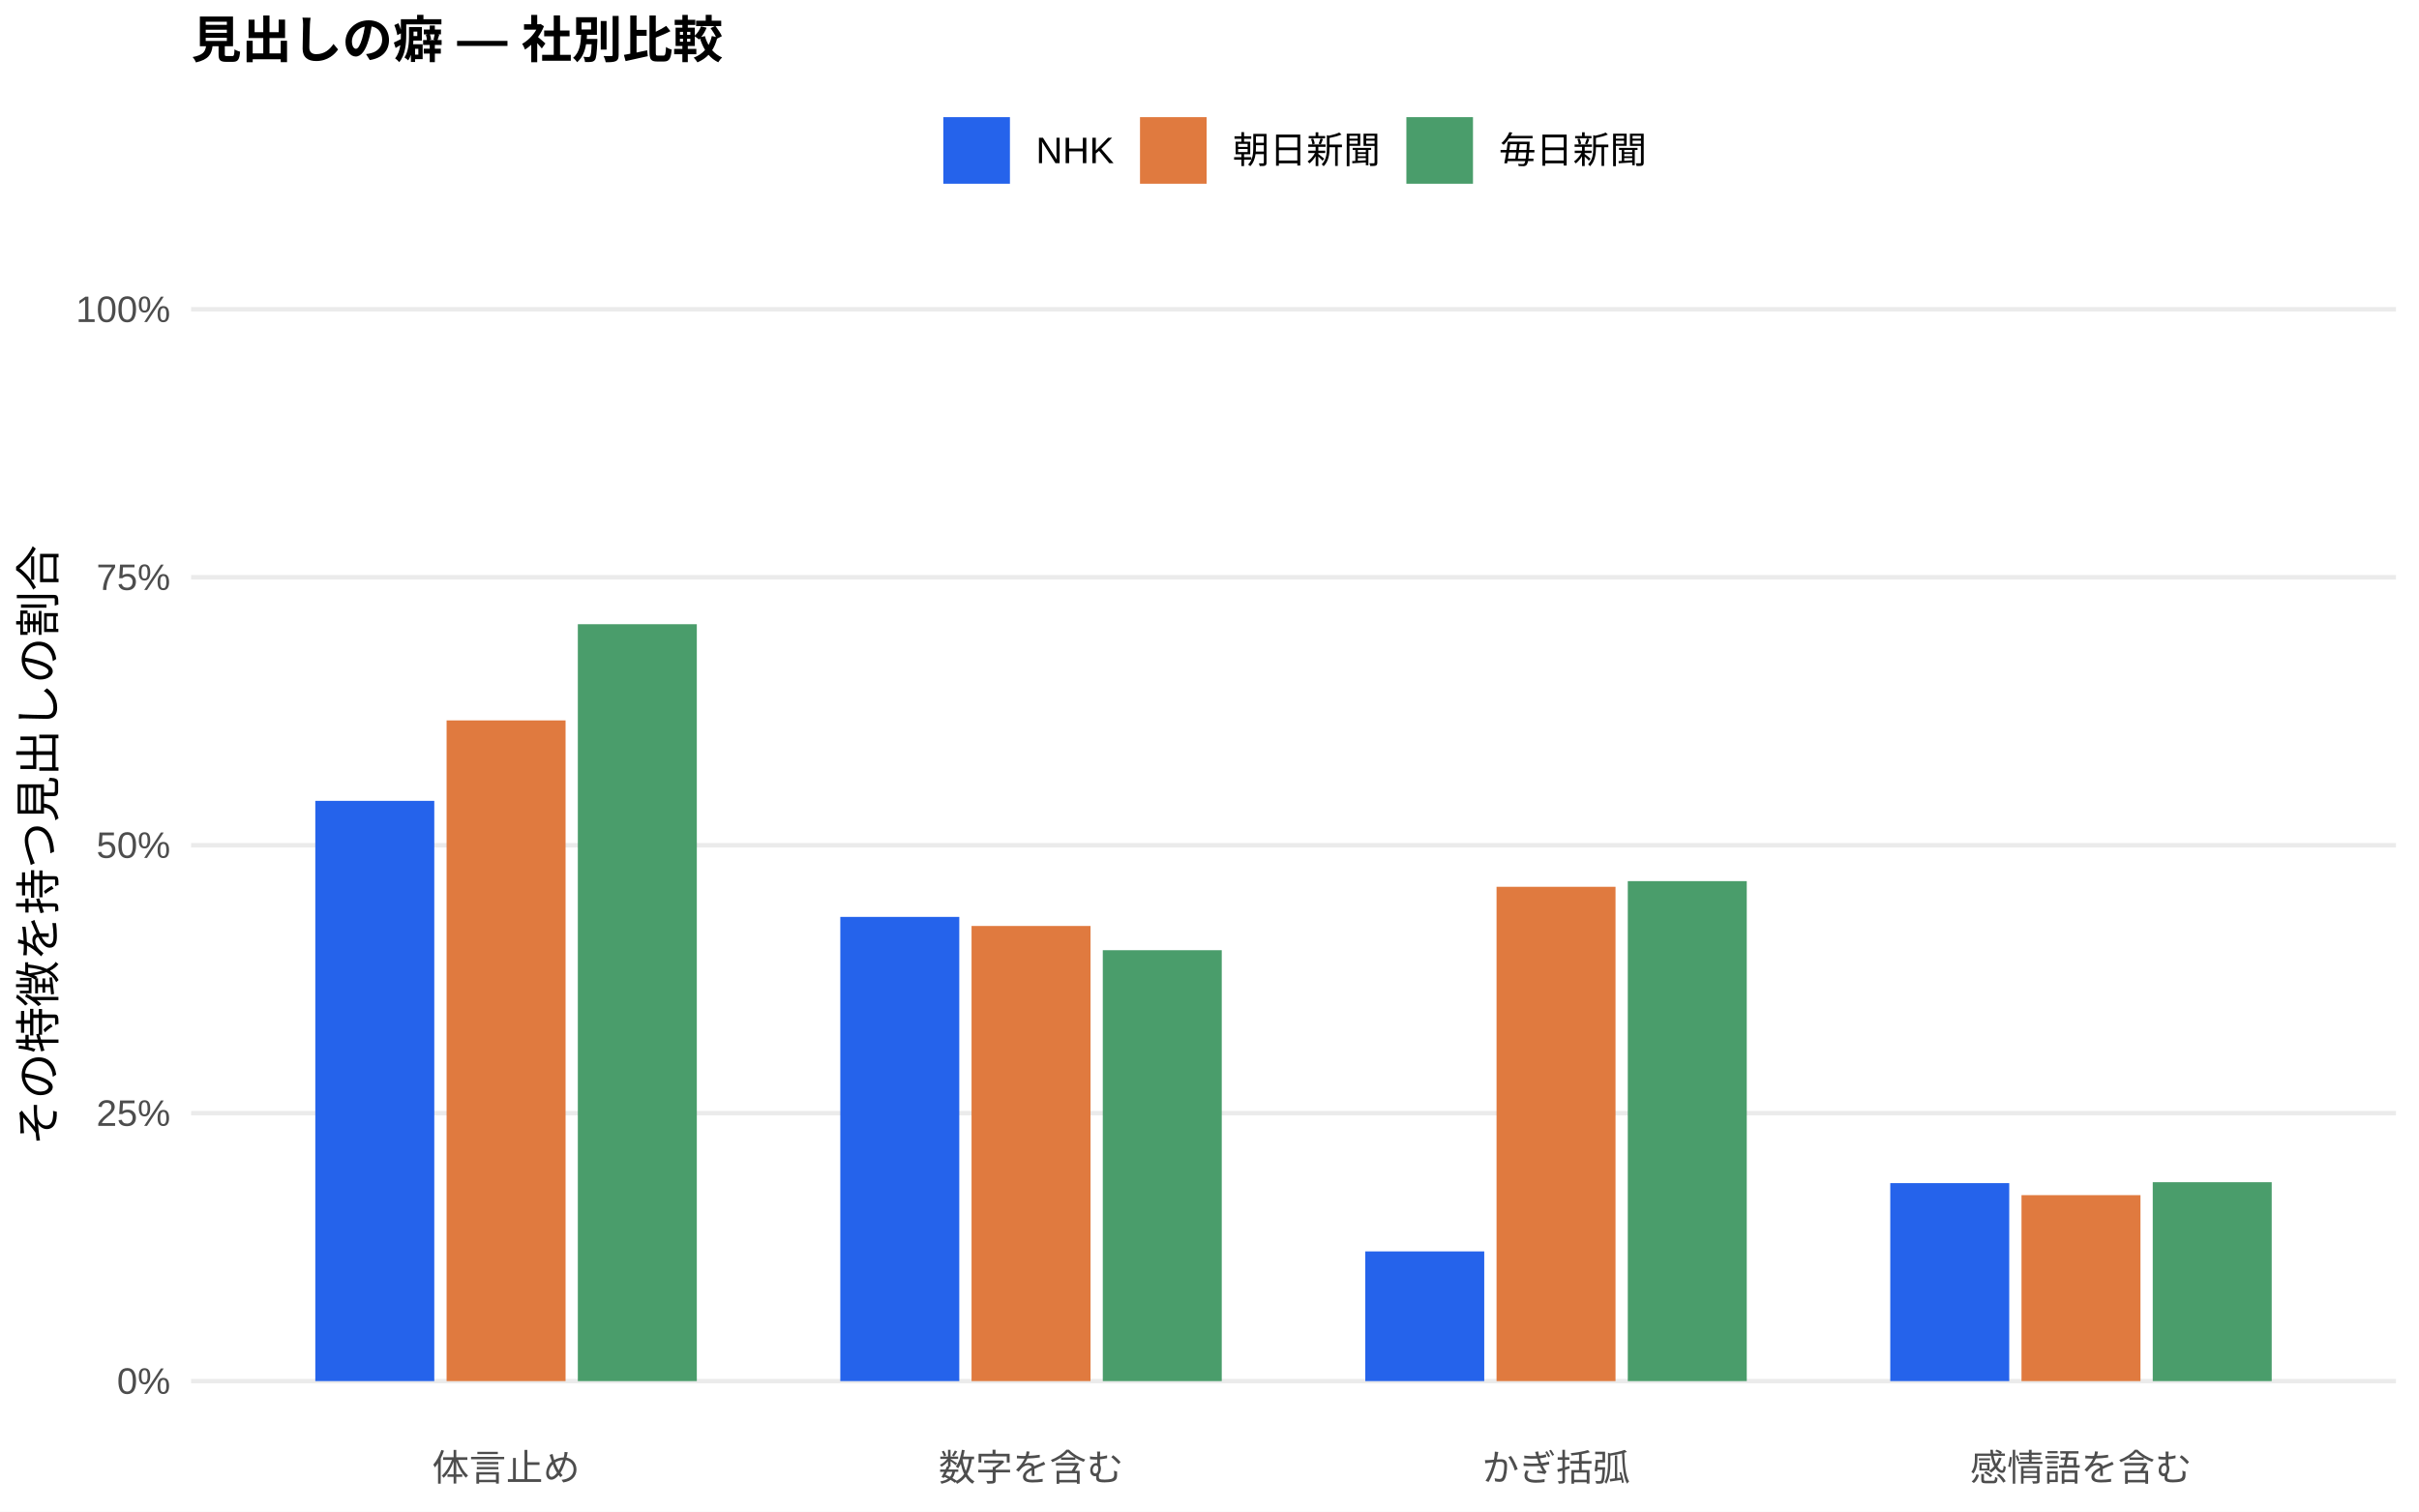
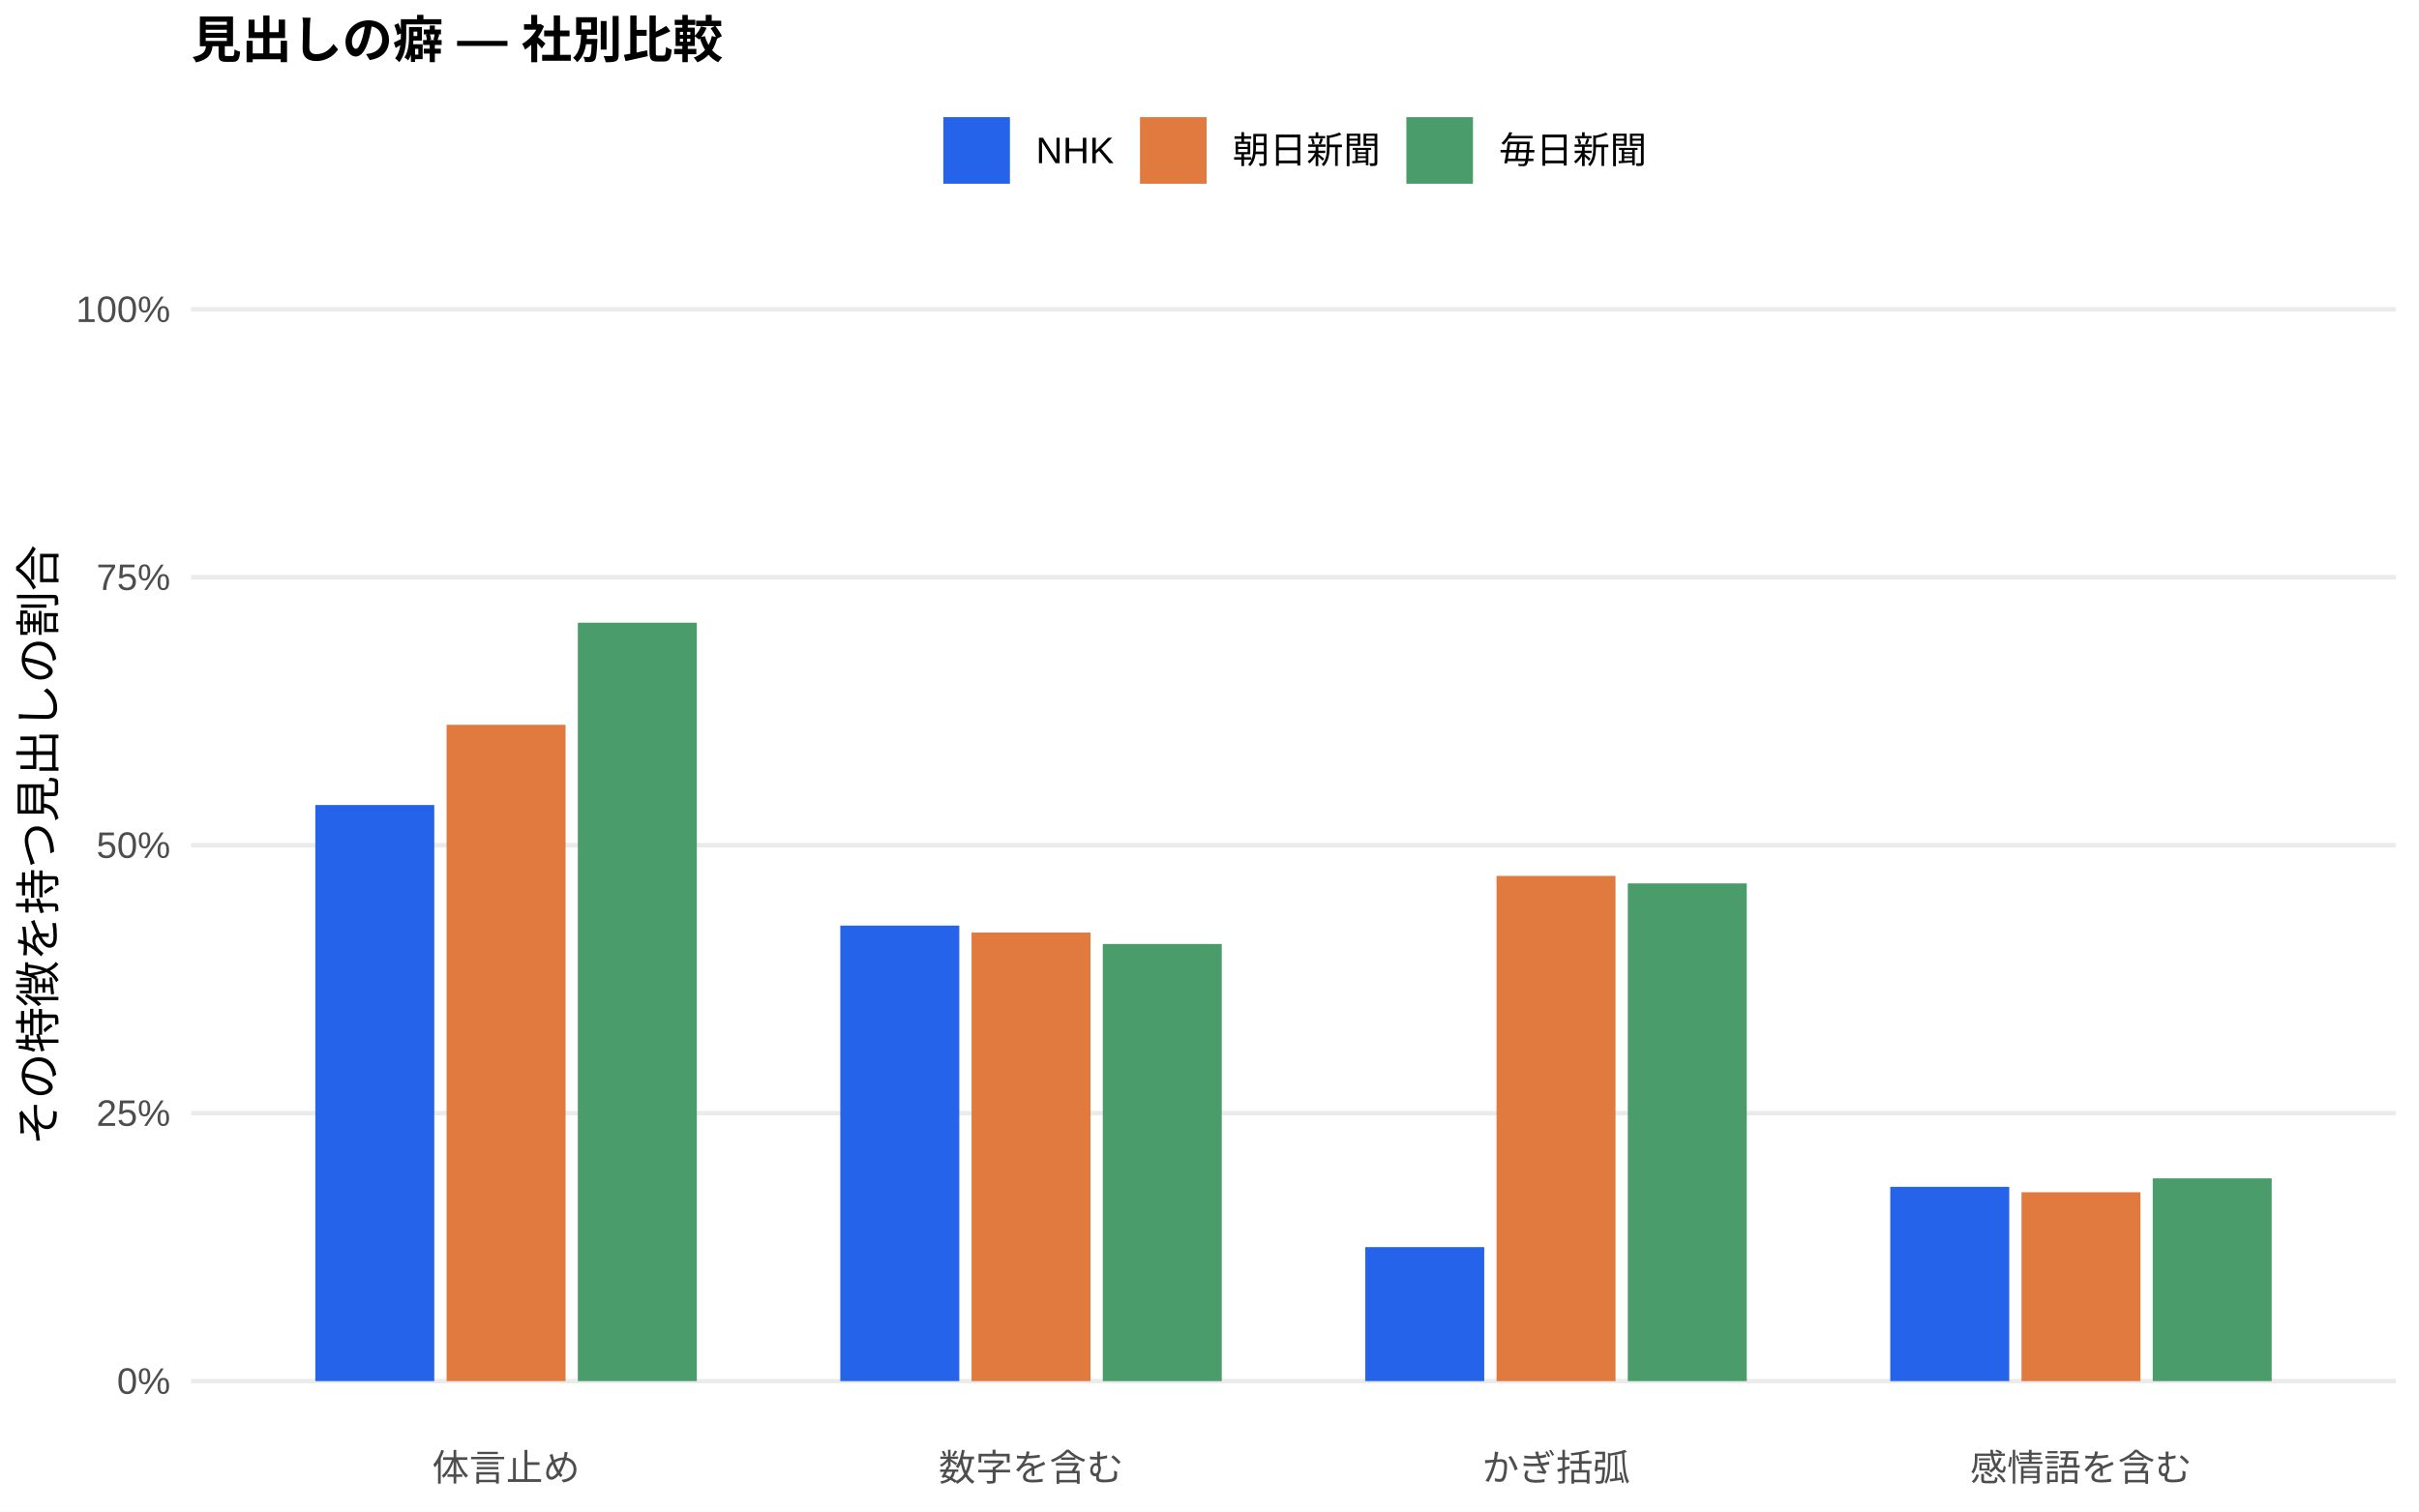
<svg xmlns="http://www.w3.org/2000/svg" width="576.00pt" height="360.00pt" viewBox="0 0 576.00 360.00">
  <g class="svglite">
    <defs>
      <style type="text/css">
    .svglite line, .svglite polyline, .svglite polygon, .svglite path, .svglite rect, .svglite circle {
      fill: none;
      stroke: #000000;
      stroke-linecap: round;
      stroke-linejoin: round;
      stroke-miterlimit: 10.00;
    }
    .svglite text {
      white-space: pre;
    }
    .svglite g.glyphgroup path {
      fill: inherit;
      stroke: none;
    }
  </style>
    </defs>
    <rect width="100%" height="100%" style="stroke: none; fill: #FFFFFF;" />
    <defs>
      <clipPath id="cpMC4wMHw1NzYuMDB8MC4wMHwzNjAuMDA=">
        <rect x="0.00" y="0.00" width="576.00" height="360.00" />
      </clipPath>
    </defs>
    <g clip-path="url(#cpMC4wMHw1NzYuMDB8MC4wMHwzNjAuMDA=)">
      <rect x="0.00" y="0.00" width="576.00" height="360.00" style="stroke-width: 1.07; stroke: none; fill: #FFFFFF;" />
    </g>
    <defs>
      <clipPath id="cpNDUuNTB8NTcwLjUyfDYwLjkxfDM0MS43MQ==">
        <rect x="45.50" y="60.91" width="525.02" height="280.80" />
      </clipPath>
    </defs>
    <g clip-path="url(#cpNDUuNTB8NTcwLjUyfDYwLjkxfDM0MS43MQ==)">
      <polyline points="45.50,328.94 570.52,328.94 " style="stroke-width: 1.07; stroke: #EBEBEB; stroke-linecap: butt;" />
      <polyline points="45.50,265.12 570.52,265.12 " style="stroke-width: 1.07; stroke: #EBEBEB; stroke-linecap: butt;" />
      <polyline points="45.50,201.31 570.52,201.31 " style="stroke-width: 1.07; stroke: #EBEBEB; stroke-linecap: butt;" />
      <polyline points="45.50,137.49 570.52,137.49 " style="stroke-width: 1.07; stroke: #EBEBEB; stroke-linecap: butt;" />
      <polyline points="45.50,73.67 570.52,73.67 " style="stroke-width: 1.07; stroke: #EBEBEB; stroke-linecap: butt;" />
-       <rect x="75.08" y="190.74" width="28.33" height="138.20" style="stroke-width: 1.07; stroke: none; stroke-linecap: butt; stroke-linejoin: miter; fill: #2563EB;" />
-       <rect x="200.09" y="218.38" width="28.33" height="110.56" style="stroke-width: 1.07; stroke: none; stroke-linecap: butt; stroke-linejoin: miter; fill: #2563EB;" />
-       <rect x="325.09" y="298.05" width="28.33" height="30.89" style="stroke-width: 1.07; stroke: none; stroke-linecap: butt; stroke-linejoin: miter; fill: #2563EB;" />
-       <rect x="450.10" y="281.79" width="28.33" height="47.15" style="stroke-width: 1.07; stroke: none; stroke-linecap: butt; stroke-linejoin: miter; fill: #2563EB;" />
-       <rect x="106.34" y="171.58" width="28.33" height="157.36" style="stroke-width: 1.07; stroke: none; stroke-linecap: butt; stroke-linejoin: miter; fill: #E07A3F;" />
-       <rect x="231.34" y="220.54" width="28.33" height="108.40" style="stroke-width: 1.07; stroke: none; stroke-linecap: butt; stroke-linejoin: miter; fill: #E07A3F;" />
-       <rect x="356.35" y="211.21" width="28.33" height="117.73" style="stroke-width: 1.07; stroke: none; stroke-linecap: butt; stroke-linejoin: miter; fill: #E07A3F;" />
-       <rect x="481.35" y="284.65" width="28.33" height="44.29" style="stroke-width: 1.07; stroke: none; stroke-linecap: butt; stroke-linejoin: miter; fill: #E07A3F;" />
-       <rect x="137.59" y="148.67" width="28.33" height="180.27" style="stroke-width: 1.07; stroke: none; stroke-linecap: butt; stroke-linejoin: miter; fill: #4A9D6B;" />
-       <rect x="262.59" y="226.31" width="28.33" height="102.63" style="stroke-width: 1.07; stroke: none; stroke-linecap: butt; stroke-linejoin: miter; fill: #4A9D6B;" />
-       <rect x="387.60" y="209.86" width="28.33" height="119.08" style="stroke-width: 1.07; stroke: none; stroke-linecap: butt; stroke-linejoin: miter; fill: #4A9D6B;" />
-       <rect x="512.60" y="281.57" width="28.33" height="47.37" style="stroke-width: 1.07; stroke: none; stroke-linecap: butt; stroke-linejoin: miter; fill: #4A9D6B;" />
+       <rect x="75.08" y="191.73" width="28.33" height="137.21" style="stroke-width: 1.07; stroke: none; stroke-linecap: butt; stroke-linejoin: miter; fill: #2563EB;" />
+       <rect x="200.09" y="220.45" width="28.33" height="108.49" style="stroke-width: 1.07; stroke: none; stroke-linecap: butt; stroke-linejoin: miter; fill: #2563EB;" />
+       <rect x="325.09" y="297.03" width="28.33" height="31.91" style="stroke-width: 1.07; stroke: none; stroke-linecap: butt; stroke-linejoin: miter; fill: #2563EB;" />
+       <rect x="450.10" y="282.67" width="28.33" height="46.27" style="stroke-width: 1.07; stroke: none; stroke-linecap: butt; stroke-linejoin: miter; fill: #2563EB;" />
+       <rect x="106.34" y="172.63" width="28.33" height="156.31" style="stroke-width: 1.07; stroke: none; stroke-linecap: butt; stroke-linejoin: miter; fill: #E07A3F;" />
+       <rect x="231.34" y="222.11" width="28.33" height="106.83" style="stroke-width: 1.07; stroke: none; stroke-linecap: butt; stroke-linejoin: miter; fill: #E07A3F;" />
+       <rect x="356.35" y="208.62" width="28.33" height="120.33" style="stroke-width: 1.07; stroke: none; stroke-linecap: butt; stroke-linejoin: miter; fill: #E07A3F;" />
+       <rect x="481.35" y="283.96" width="28.33" height="44.98" style="stroke-width: 1.07; stroke: none; stroke-linecap: butt; stroke-linejoin: miter; fill: #E07A3F;" />
+       <rect x="137.59" y="148.31" width="28.33" height="180.63" style="stroke-width: 1.07; stroke: none; stroke-linecap: butt; stroke-linejoin: miter; fill: #4A9D6B;" />
+       <rect x="262.59" y="224.83" width="28.33" height="104.12" style="stroke-width: 1.07; stroke: none; stroke-linecap: butt; stroke-linejoin: miter; fill: #4A9D6B;" />
+       <rect x="387.60" y="210.40" width="28.33" height="118.54" style="stroke-width: 1.07; stroke: none; stroke-linecap: butt; stroke-linejoin: miter; fill: #4A9D6B;" />
+       <rect x="512.60" y="280.65" width="28.33" height="48.29" style="stroke-width: 1.07; stroke: none; stroke-linecap: butt; stroke-linejoin: miter; fill: #4A9D6B;" />
    </g>
    <g clip-path="url(#cpMC4wMHw1NzYuMDB8MC4wMHwzNjAuMDA=)">
      <text x="40.57" y="331.97" text-anchor="end" style="font-size: 8.80px;fill: #4D4D4D; font-family: &quot;Liberation Sans&quot;;" textLength="12.72px" lengthAdjust="spacingAndGlyphs">0%</text>
      <text x="40.57" y="268.15" text-anchor="end" style="font-size: 8.80px;fill: #4D4D4D; font-family: &quot;Liberation Sans&quot;;" textLength="17.61px" lengthAdjust="spacingAndGlyphs">25%</text>
      <text x="40.57" y="204.33" text-anchor="end" style="font-size: 8.80px;fill: #4D4D4D; font-family: &quot;Liberation Sans&quot;;" textLength="17.61px" lengthAdjust="spacingAndGlyphs">50%</text>
      <text x="40.57" y="140.52" text-anchor="end" style="font-size: 8.80px;fill: #4D4D4D; font-family: &quot;Liberation Sans&quot;;" textLength="17.61px" lengthAdjust="spacingAndGlyphs">75%</text>
      <text x="40.57" y="76.70" text-anchor="end" style="font-size: 8.80px;fill: #4D4D4D; font-family: &quot;Liberation Sans&quot;;" textLength="22.50px" lengthAdjust="spacingAndGlyphs">100%</text>
      <text x="120.50" y="352.69" text-anchor="middle" style="font-size: 8.80px;fill: #4D4D4D; font-family: &quot;Liberation Sans&quot;;" textLength="35.19px" lengthAdjust="spacingAndGlyphs">体言止め</text>
      <text x="245.51" y="352.69" text-anchor="middle" style="font-size: 8.80px;fill: #4D4D4D; font-family: &quot;Liberation Sans&quot;;" textLength="43.98px" lengthAdjust="spacingAndGlyphs">数字を含む</text>
      <text x="370.51" y="352.69" text-anchor="middle" style="font-size: 8.80px;fill: #4D4D4D; font-family: &quot;Liberation Sans&quot;;" textLength="35.19px" lengthAdjust="spacingAndGlyphs">かぎ括弧</text>
      <text x="495.52" y="352.69" text-anchor="middle" style="font-size: 8.80px;fill: #4D4D4D; font-family: &quot;Liberation Sans&quot;;" textLength="52.78px" lengthAdjust="spacingAndGlyphs">感情語を含む</text>
      <text transform="translate(13.05,201.31) rotate(-90)" text-anchor="middle" style="font-size: 11.00px; font-family: &quot;Liberation Sans&quot;;" textLength="143.00px" lengthAdjust="spacingAndGlyphs">その特徴を持つ見出しの割合</text>
      <rect x="224.62" y="27.90" width="15.86" height="15.86" style="stroke-width: 1.07; stroke: none; stroke-linecap: butt; stroke-linejoin: miter; fill: #2563EB;" />
      <rect x="271.45" y="27.90" width="15.86" height="15.86" style="stroke-width: 1.07; stroke: none; stroke-linecap: butt; stroke-linejoin: miter; fill: #E07A3F;" />
      <rect x="334.88" y="27.90" width="15.86" height="15.86" style="stroke-width: 1.07; stroke: none; stroke-linecap: butt; stroke-linejoin: miter; fill: #4A9D6B;" />
      <text x="246.67" y="38.86" style="font-size: 8.80px; font-family: &quot;Liberation Sans&quot;;" textLength="18.59px" lengthAdjust="spacingAndGlyphs">NHK</text>
      <text x="293.50" y="38.86" style="font-size: 8.80px; font-family: &quot;Liberation Sans&quot;;" textLength="35.19px" lengthAdjust="spacingAndGlyphs">朝日新聞</text>
      <text x="356.93" y="38.86" style="font-size: 8.80px; font-family: &quot;Liberation Sans&quot;;" textLength="35.19px" lengthAdjust="spacingAndGlyphs">毎日新聞</text>
      <text x="45.50" y="13.74" style="font-size: 12.00px; font-weight: bold; font-family: &quot;Liberation Sans&quot;;" textLength="126.66px" lengthAdjust="spacingAndGlyphs">見出しの癖 — 社別比較</text>
    </g>
  </g>
</svg>
